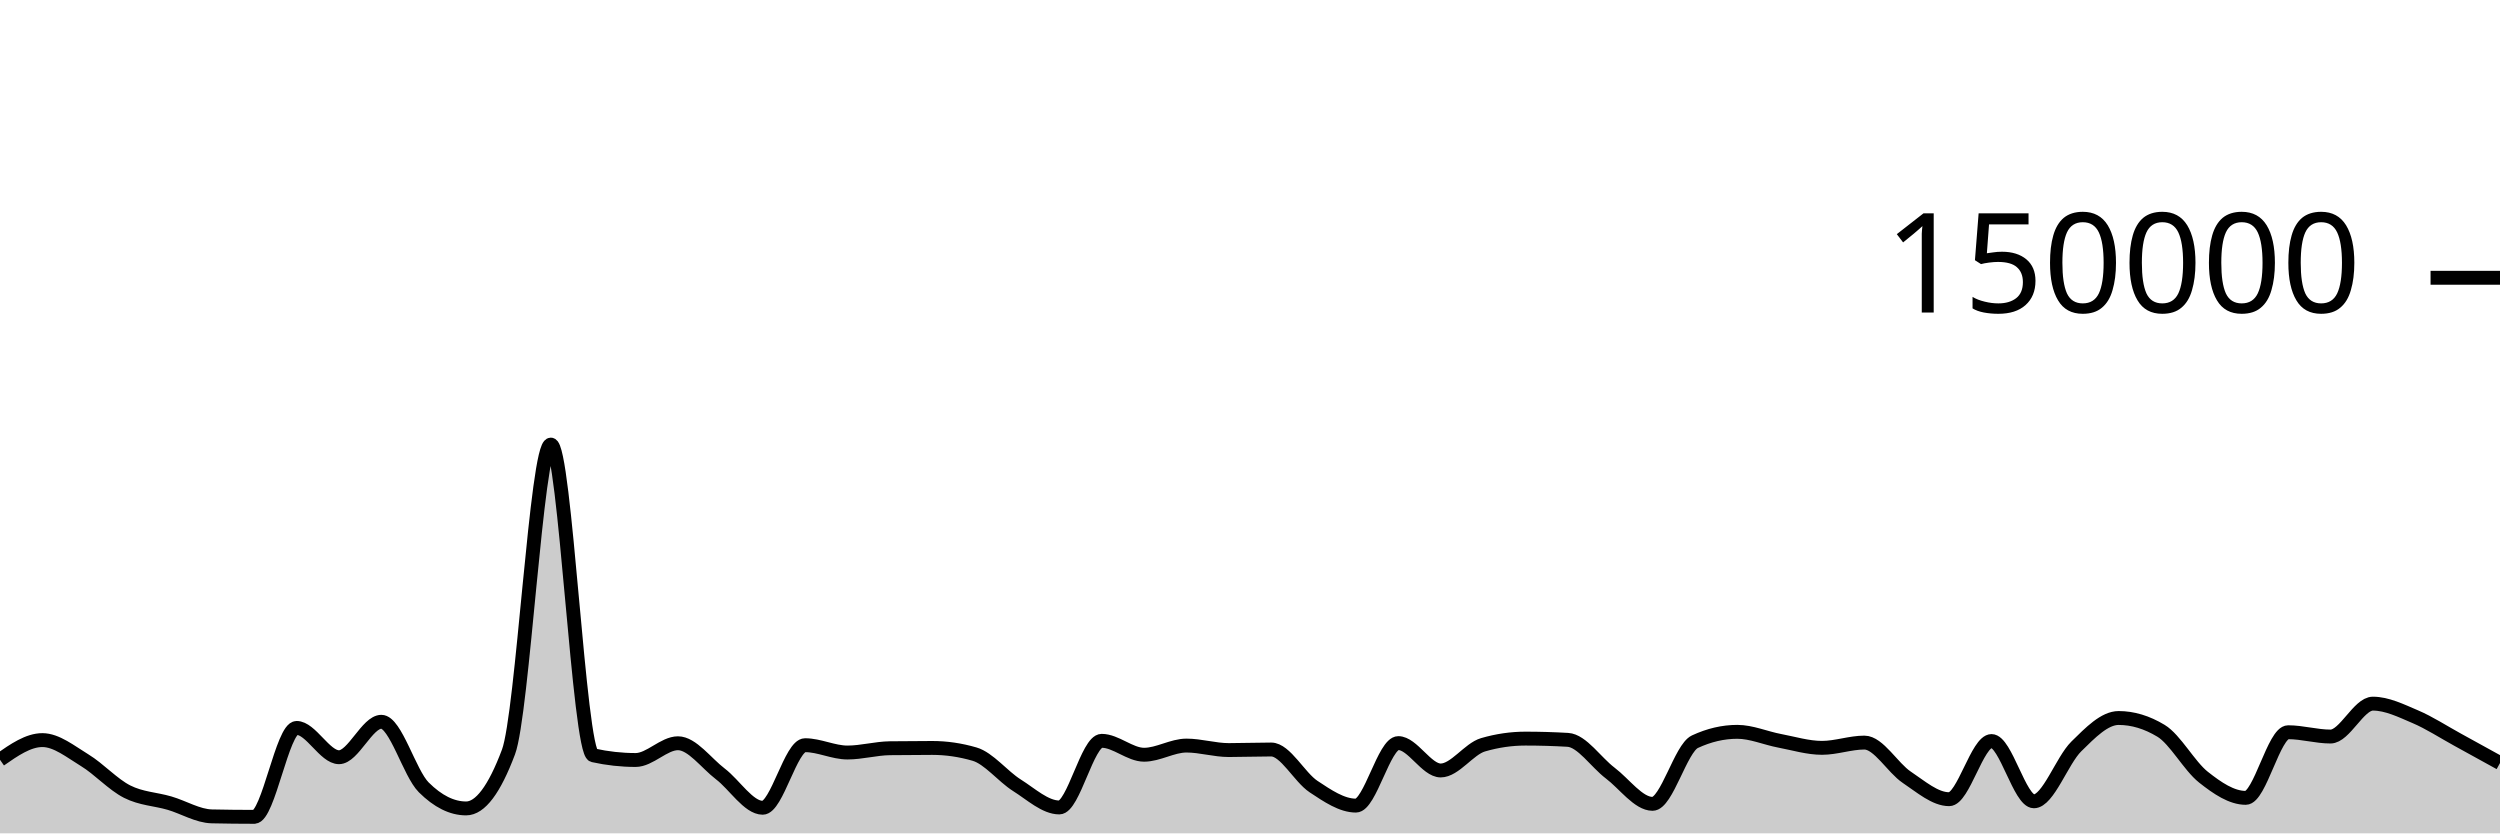
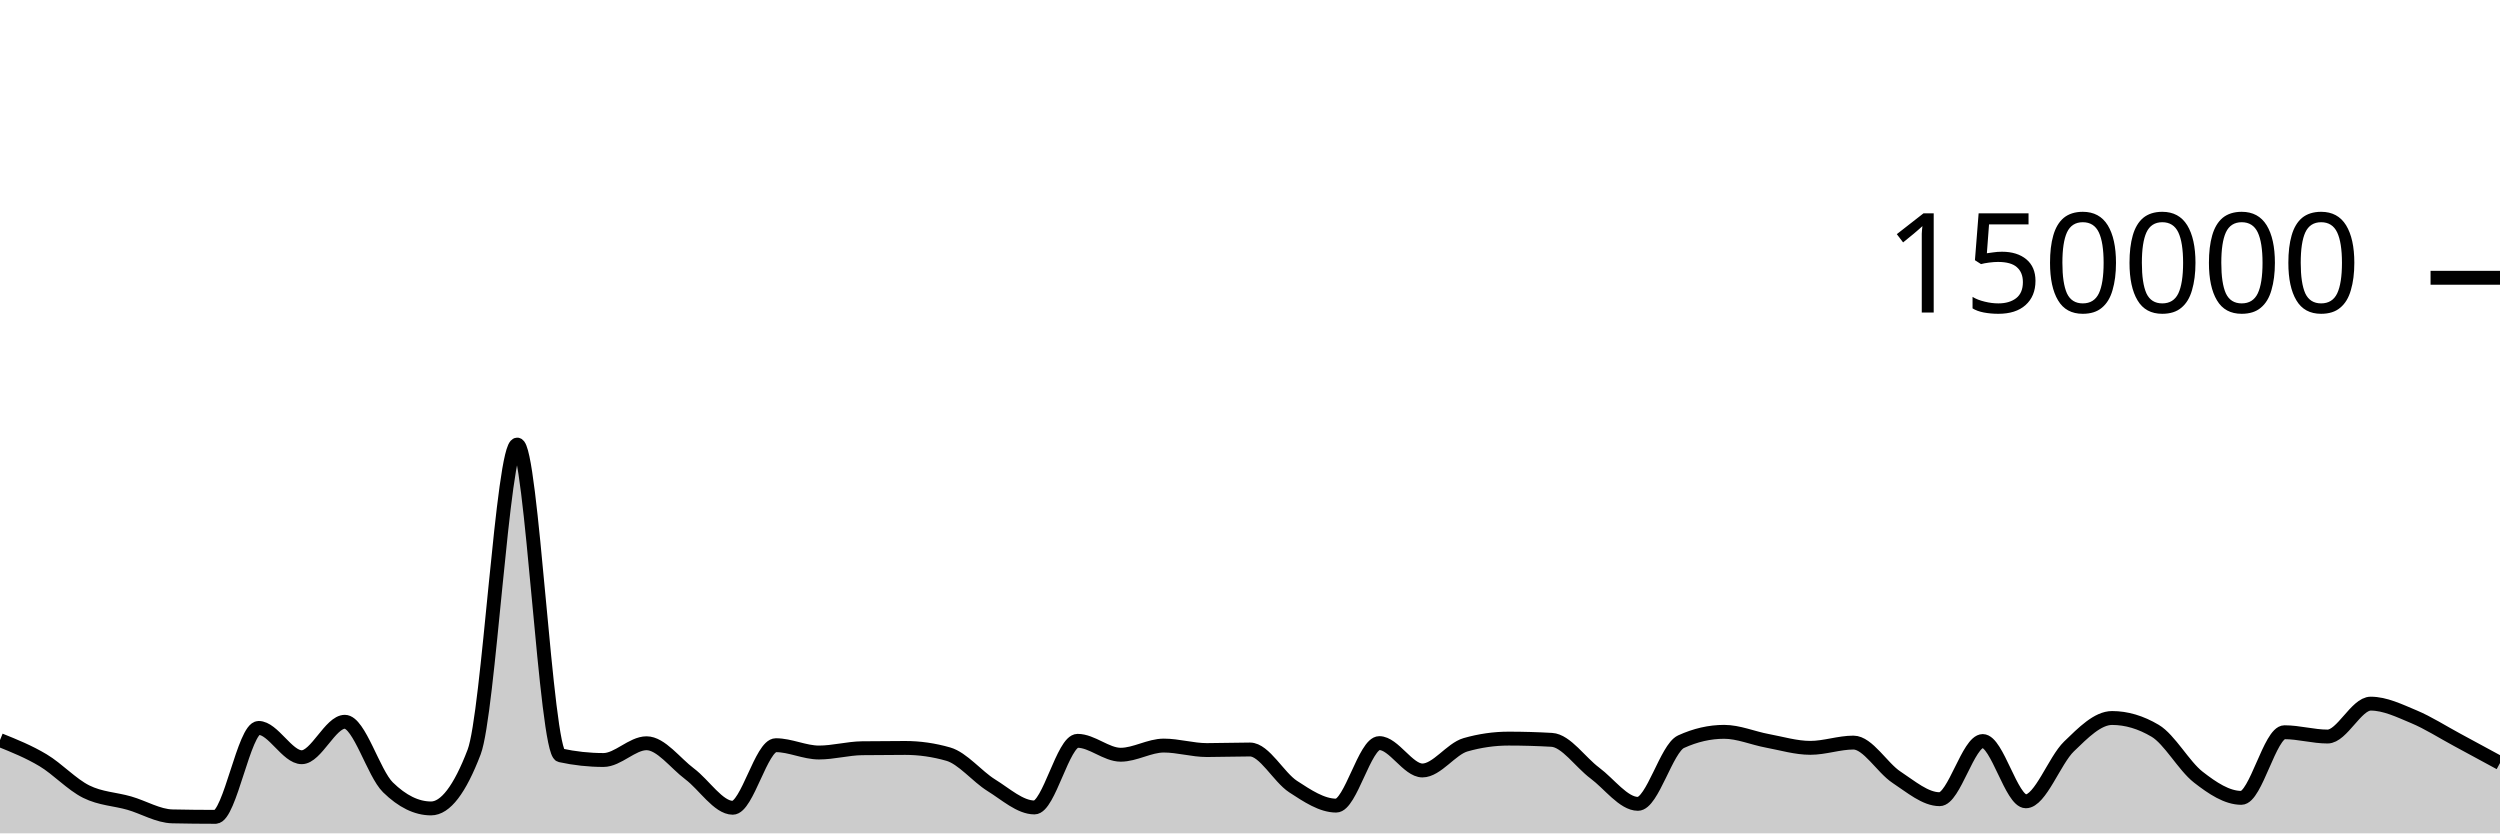
<svg xmlns="http://www.w3.org/2000/svg" viewBox="0 0 180 60">
  <g transform="translate(0,20)">
-     <path class="area" fill="rgba(0, 0, 0, 0.2)" d="M0,34.703C1.017,33.995,2.034,33.287,3.051,33.287C4.068,33.287,5.085,34.12,6.102,34.739C7.119,35.357,8.136,36.483,9.153,36.997C10.169,37.512,11.186,37.528,12.203,37.825C13.22,38.122,14.237,38.757,15.254,38.779C16.271,38.801,17.288,38.813,18.305,38.813C19.322,38.813,20.339,32.41,21.356,32.41C22.373,32.41,23.39,34.52,24.407,34.52C25.424,34.52,26.441,31.968,27.458,31.968C28.475,31.968,29.492,35.674,30.508,36.687C31.525,37.7,32.542,38.207,33.559,38.207C34.576,38.207,35.593,36.853,36.61,34.145C37.627,31.437,38.644,12.009,39.661,12.009C40.678,12.009,41.695,34.156,42.712,34.382C43.729,34.607,44.746,34.72,45.763,34.72C46.78,34.72,47.797,33.514,48.814,33.514C49.831,33.514,50.847,34.947,51.864,35.721C52.881,36.495,53.898,38.159,54.915,38.159C55.932,38.159,56.949,33.654,57.966,33.654C58.983,33.654,60,34.181,61.017,34.181C62.034,34.181,63.051,33.887,64.068,33.873C65.085,33.859,66.102,33.852,67.119,33.852C68.136,33.852,69.153,34,70.169,34.297C71.186,34.593,72.203,35.9,73.22,36.54C74.237,37.18,75.254,38.137,76.271,38.137C77.288,38.137,78.305,33.339,79.322,33.339C80.339,33.339,81.356,34.341,82.373,34.341C83.39,34.341,84.407,33.681,85.424,33.681C86.441,33.681,87.458,34.005,88.475,34.005C89.492,34.005,90.508,33.964,91.525,33.964C92.542,33.964,93.559,35.961,94.576,36.634C95.593,37.307,96.61,38.004,97.627,38.004C98.644,38.004,99.661,33.503,100.678,33.503C101.695,33.503,102.712,35.474,103.729,35.474C104.746,35.474,105.763,33.92,106.78,33.624C107.797,33.328,108.814,33.18,109.831,33.18C110.847,33.18,111.864,33.21,112.881,33.269C113.898,33.328,114.915,34.89,115.932,35.658C116.949,36.426,117.966,37.877,118.983,37.877C120,37.877,121.017,33.875,122.034,33.402C123.051,32.929,124.068,32.692,125.085,32.692C126.102,32.692,127.119,33.146,128.136,33.338C129.153,33.53,130.169,33.845,131.186,33.845C132.203,33.845,133.22,33.466,134.237,33.466C135.254,33.466,136.271,35.284,137.288,35.963C138.305,36.643,139.322,37.542,140.339,37.542C141.356,37.542,142.373,33.354,143.39,33.354C144.407,33.354,145.424,37.694,146.441,37.694C147.458,37.694,148.475,34.746,149.492,33.746C150.508,32.747,151.525,31.696,152.542,31.696C153.559,31.696,154.576,32.003,155.593,32.617C156.61,33.232,157.627,35.147,158.644,35.952C159.661,36.757,160.678,37.446,161.695,37.446C162.712,37.446,163.729,32.721,164.746,32.721C165.763,32.721,166.78,33.031,167.797,33.031C168.814,33.031,169.831,30.662,170.847,30.662C171.864,30.662,172.881,31.17,173.898,31.603C174.915,32.035,175.932,32.702,176.949,33.258C177.966,33.814,178.983,34.377,180,34.939L180,40C178.983,40,177.966,40,176.949,40C175.932,40,174.915,40,173.898,40C172.881,40,171.864,40,170.847,40C169.831,40,168.814,40,167.797,40C166.78,40,165.763,40,164.746,40C163.729,40,162.712,40,161.695,40C160.678,40,159.661,40,158.644,40C157.627,40,156.61,40,155.593,40C154.576,40,153.559,40,152.542,40C151.525,40,150.508,40,149.492,40C148.475,40,147.458,40,146.441,40C145.424,40,144.407,40,143.39,40C142.373,40,141.356,40,140.339,40C139.322,40,138.305,40,137.288,40C136.271,40,135.254,40,134.237,40C133.22,40,132.203,40,131.186,40C130.169,40,129.153,40,128.136,40C127.119,40,126.102,40,125.085,40C124.068,40,123.051,40,122.034,40C121.017,40,120,40,118.983,40C117.966,40,116.949,40,115.932,40C114.915,40,113.898,40,112.881,40C111.864,40,110.847,40,109.831,40C108.814,40,107.797,40,106.78,40C105.763,40,104.746,40,103.729,40C102.712,40,101.695,40,100.678,40C99.661,40,98.644,40,97.627,40C96.61,40,95.593,40,94.576,40C93.559,40,92.542,40,91.525,40C90.508,40,89.492,40,88.475,40C87.458,40,86.441,40,85.424,40C84.407,40,83.39,40,82.373,40C81.356,40,80.339,40,79.322,40C78.305,40,77.288,40,76.271,40C75.254,40,74.237,40,73.22,40C72.203,40,71.186,40,70.169,40C69.153,40,68.136,40,67.119,40C66.102,40,65.085,40,64.068,40C63.051,40,62.034,40,61.017,40C60,40,58.983,40,57.966,40C56.949,40,55.932,40,54.915,40C53.898,40,52.881,40,51.864,40C50.847,40,49.831,40,48.814,40C47.797,40,46.78,40,45.763,40C44.746,40,43.729,40,42.712,40C41.695,40,40.678,40,39.661,40C38.644,40,37.627,40,36.61,40C35.593,40,34.576,40,33.559,40C32.542,40,31.525,40,30.508,40C29.492,40,28.475,40,27.458,40C26.441,40,25.424,40,24.407,40C23.39,40,22.373,40,21.356,40C20.339,40,19.322,40,18.305,40C17.288,40,16.271,40,15.254,40C14.237,40,13.22,40,12.203,40C11.186,40,10.169,40,9.153,40C8.136,40,7.119,40,6.102,40C5.085,40,4.068,40,3.051,40C2.034,40,1.017,40,0,40Z" />
-     <path class="line" stroke="black" fill="none" d="M0,34.703C1.017,33.995,2.034,33.287,3.051,33.287C4.068,33.287,5.085,34.12,6.102,34.739C7.119,35.357,8.136,36.483,9.153,36.997C10.169,37.512,11.186,37.528,12.203,37.825C13.22,38.122,14.237,38.757,15.254,38.779C16.271,38.801,17.288,38.813,18.305,38.813C19.322,38.813,20.339,32.41,21.356,32.41C22.373,32.41,23.39,34.52,24.407,34.52C25.424,34.52,26.441,31.968,27.458,31.968C28.475,31.968,29.492,35.674,30.508,36.687C31.525,37.7,32.542,38.207,33.559,38.207C34.576,38.207,35.593,36.853,36.61,34.145C37.627,31.437,38.644,12.009,39.661,12.009C40.678,12.009,41.695,34.156,42.712,34.382C43.729,34.607,44.746,34.72,45.763,34.72C46.78,34.72,47.797,33.514,48.814,33.514C49.831,33.514,50.847,34.947,51.864,35.721C52.881,36.495,53.898,38.159,54.915,38.159C55.932,38.159,56.949,33.654,57.966,33.654C58.983,33.654,60,34.181,61.017,34.181C62.034,34.181,63.051,33.887,64.068,33.873C65.085,33.859,66.102,33.852,67.119,33.852C68.136,33.852,69.153,34,70.169,34.297C71.186,34.593,72.203,35.9,73.22,36.54C74.237,37.18,75.254,38.137,76.271,38.137C77.288,38.137,78.305,33.339,79.322,33.339C80.339,33.339,81.356,34.341,82.373,34.341C83.39,34.341,84.407,33.681,85.424,33.681C86.441,33.681,87.458,34.005,88.475,34.005C89.492,34.005,90.508,33.964,91.525,33.964C92.542,33.964,93.559,35.961,94.576,36.634C95.593,37.307,96.61,38.004,97.627,38.004C98.644,38.004,99.661,33.503,100.678,33.503C101.695,33.503,102.712,35.474,103.729,35.474C104.746,35.474,105.763,33.92,106.78,33.624C107.797,33.328,108.814,33.18,109.831,33.18C110.847,33.18,111.864,33.21,112.881,33.269C113.898,33.328,114.915,34.89,115.932,35.658C116.949,36.426,117.966,37.877,118.983,37.877C120,37.877,121.017,33.875,122.034,33.402C123.051,32.929,124.068,32.692,125.085,32.692C126.102,32.692,127.119,33.146,128.136,33.338C129.153,33.53,130.169,33.845,131.186,33.845C132.203,33.845,133.22,33.466,134.237,33.466C135.254,33.466,136.271,35.284,137.288,35.963C138.305,36.643,139.322,37.542,140.339,37.542C141.356,37.542,142.373,33.354,143.39,33.354C144.407,33.354,145.424,37.694,146.441,37.694C147.458,37.694,148.475,34.746,149.492,33.746C150.508,32.747,151.525,31.696,152.542,31.696C153.559,31.696,154.576,32.003,155.593,32.617C156.61,33.232,157.627,35.147,158.644,35.952C159.661,36.757,160.678,37.446,161.695,37.446C162.712,37.446,163.729,32.721,164.746,32.721C165.763,32.721,166.78,33.031,167.797,33.031C168.814,33.031,169.831,30.662,170.847,30.662C171.864,30.662,172.881,31.17,173.898,31.603C174.915,32.035,175.932,32.702,176.949,33.258C177.966,33.814,178.983,34.377,180,34.939" />
+     <path class="area" fill="rgba(0, 0, 0, 0.2)" d="M0,33.287C1.034,33.704,2.069,34.12,3.103,34.739C4.138,35.357,5.172,36.483,6.207,36.997C7.241,37.512,8.276,37.528,9.31,37.825C10.345,38.122,11.379,38.757,12.414,38.779C13.448,38.801,14.483,38.813,15.517,38.813C16.552,38.813,17.586,32.41,18.621,32.41C19.655,32.41,20.69,34.52,21.724,34.52C22.759,34.52,23.793,31.968,24.828,31.968C25.862,31.968,26.897,35.674,27.931,36.687C28.966,37.7,30,38.207,31.034,38.207C32.069,38.207,33.103,36.853,34.138,34.145C35.172,31.437,36.207,12.009,37.241,12.009C38.276,12.009,39.31,34.156,40.345,34.382C41.379,34.607,42.414,34.72,43.448,34.72C44.483,34.72,45.517,33.514,46.552,33.514C47.586,33.514,48.621,34.947,49.655,35.721C50.69,36.495,51.724,38.159,52.759,38.159C53.793,38.159,54.828,33.654,55.862,33.654C56.897,33.654,57.931,34.181,58.966,34.181C60,34.181,61.034,33.887,62.069,33.873C63.103,33.859,64.138,33.852,65.172,33.852C66.207,33.852,67.241,34,68.276,34.297C69.31,34.593,70.345,35.9,71.379,36.54C72.414,37.18,73.448,38.137,74.483,38.137C75.517,38.137,76.552,33.339,77.586,33.339C78.621,33.339,79.655,34.341,80.69,34.341C81.724,34.341,82.759,33.681,83.793,33.681C84.828,33.681,85.862,34.005,86.897,34.005C87.931,34.005,88.966,33.964,90,33.964C91.034,33.964,92.069,35.961,93.103,36.634C94.138,37.307,95.172,38.004,96.207,38.004C97.241,38.004,98.276,33.503,99.31,33.503C100.345,33.503,101.379,35.474,102.414,35.474C103.448,35.474,104.483,33.92,105.517,33.624C106.552,33.328,107.586,33.18,108.621,33.18C109.655,33.18,110.69,33.21,111.724,33.269C112.759,33.328,113.793,34.89,114.828,35.658C115.862,36.426,116.897,37.877,117.931,37.877C118.966,37.877,120,33.875,121.034,33.402C122.069,32.929,123.103,32.692,124.138,32.692C125.172,32.692,126.207,33.146,127.241,33.338C128.276,33.53,129.31,33.845,130.345,33.845C131.379,33.845,132.414,33.466,133.448,33.466C134.483,33.466,135.517,35.284,136.552,35.963C137.586,36.643,138.621,37.542,139.655,37.542C140.69,37.542,141.724,33.354,142.759,33.354C143.793,33.354,144.828,37.694,145.862,37.694C146.897,37.694,147.931,34.746,148.966,33.746C150,32.747,151.034,31.696,152.069,31.696C153.103,31.696,154.138,32.003,155.172,32.617C156.207,33.232,157.241,35.147,158.276,35.952C159.31,36.757,160.345,37.446,161.379,37.446C162.414,37.446,163.448,32.721,164.483,32.721C165.517,32.721,166.552,33.031,167.586,33.031C168.621,33.031,169.655,30.662,170.69,30.662C171.724,30.662,172.759,31.17,173.793,31.603C174.828,32.035,175.862,32.702,176.897,33.258C177.931,33.814,178.966,34.377,180,34.939L180,40C178.966,40,177.931,40,176.897,40C175.862,40,174.828,40,173.793,40C172.759,40,171.724,40,170.69,40C169.655,40,168.621,40,167.586,40C166.552,40,165.517,40,164.483,40C163.448,40,162.414,40,161.379,40C160.345,40,159.31,40,158.276,40C157.241,40,156.207,40,155.172,40C154.138,40,153.103,40,152.069,40C151.034,40,150,40,148.966,40C147.931,40,146.897,40,145.862,40C144.828,40,143.793,40,142.759,40C141.724,40,140.69,40,139.655,40C138.621,40,137.586,40,136.552,40C135.517,40,134.483,40,133.448,40C132.414,40,131.379,40,130.345,40C129.31,40,128.276,40,127.241,40C126.207,40,125.172,40,124.138,40C123.103,40,122.069,40,121.034,40C120,40,118.966,40,117.931,40C116.897,40,115.862,40,114.828,40C113.793,40,112.759,40,111.724,40C110.69,40,109.655,40,108.621,40C107.586,40,106.552,40,105.517,40C104.483,40,103.448,40,102.414,40C101.379,40,100.345,40,99.31,40C98.276,40,97.241,40,96.207,40C95.172,40,94.138,40,93.103,40C92.069,40,91.034,40,90,40C88.966,40,87.931,40,86.897,40C85.862,40,84.828,40,83.793,40C82.759,40,81.724,40,80.69,40C79.655,40,78.621,40,77.586,40C76.552,40,75.517,40,74.483,40C73.448,40,72.414,40,71.379,40C70.345,40,69.31,40,68.276,40C67.241,40,66.207,40,65.172,40C64.138,40,63.103,40,62.069,40C61.034,40,60,40,58.966,40C57.931,40,56.897,40,55.862,40C54.828,40,53.793,40,52.759,40C51.724,40,50.69,40,49.655,40C48.621,40,47.586,40,46.552,40C45.517,40,44.483,40,43.448,40C42.414,40,41.379,40,40.345,40C39.31,40,38.276,40,37.241,40C36.207,40,35.172,40,34.138,40C33.103,40,32.069,40,31.034,40C30,40,28.966,40,27.931,40C26.897,40,25.862,40,24.828,40C23.793,40,22.759,40,21.724,40C20.69,40,19.655,40,18.621,40C17.586,40,16.552,40,15.517,40C14.483,40,13.448,40,12.414,40C11.379,40,10.345,40,9.31,40C8.276,40,7.241,40,6.207,40C5.172,40,4.138,40,3.103,40C2.069,40,1.034,40,0,40Z" />
+     <path class="line" stroke="black" fill="none" d="M0,33.287C1.034,33.704,2.069,34.12,3.103,34.739C4.138,35.357,5.172,36.483,6.207,36.997C7.241,37.512,8.276,37.528,9.31,37.825C10.345,38.122,11.379,38.757,12.414,38.779C13.448,38.801,14.483,38.813,15.517,38.813C16.552,38.813,17.586,32.41,18.621,32.41C19.655,32.41,20.69,34.52,21.724,34.52C22.759,34.52,23.793,31.968,24.828,31.968C25.862,31.968,26.897,35.674,27.931,36.687C28.966,37.7,30,38.207,31.034,38.207C32.069,38.207,33.103,36.853,34.138,34.145C35.172,31.437,36.207,12.009,37.241,12.009C38.276,12.009,39.31,34.156,40.345,34.382C41.379,34.607,42.414,34.72,43.448,34.72C44.483,34.72,45.517,33.514,46.552,33.514C47.586,33.514,48.621,34.947,49.655,35.721C50.69,36.495,51.724,38.159,52.759,38.159C53.793,38.159,54.828,33.654,55.862,33.654C56.897,33.654,57.931,34.181,58.966,34.181C60,34.181,61.034,33.887,62.069,33.873C63.103,33.859,64.138,33.852,65.172,33.852C66.207,33.852,67.241,34,68.276,34.297C69.31,34.593,70.345,35.9,71.379,36.54C72.414,37.18,73.448,38.137,74.483,38.137C75.517,38.137,76.552,33.339,77.586,33.339C78.621,33.339,79.655,34.341,80.69,34.341C81.724,34.341,82.759,33.681,83.793,33.681C84.828,33.681,85.862,34.005,86.897,34.005C87.931,34.005,88.966,33.964,90,33.964C91.034,33.964,92.069,35.961,93.103,36.634C94.138,37.307,95.172,38.004,96.207,38.004C97.241,38.004,98.276,33.503,99.31,33.503C100.345,33.503,101.379,35.474,102.414,35.474C103.448,35.474,104.483,33.92,105.517,33.624C106.552,33.328,107.586,33.18,108.621,33.18C109.655,33.18,110.69,33.21,111.724,33.269C112.759,33.328,113.793,34.89,114.828,35.658C115.862,36.426,116.897,37.877,117.931,37.877C118.966,37.877,120,33.875,121.034,33.402C122.069,32.929,123.103,32.692,124.138,32.692C125.172,32.692,126.207,33.146,127.241,33.338C128.276,33.53,129.31,33.845,130.345,33.845C131.379,33.845,132.414,33.466,133.448,33.466C134.483,33.466,135.517,35.284,136.552,35.963C137.586,36.643,138.621,37.542,139.655,37.542C140.69,37.542,141.724,33.354,142.759,33.354C143.793,33.354,144.828,37.694,145.862,37.694C146.897,37.694,147.931,34.746,148.966,33.746C150,32.747,151.034,31.696,152.069,31.696C153.103,31.696,154.138,32.003,155.172,32.617C156.207,33.232,157.241,35.147,158.276,35.952C159.31,36.757,160.345,37.446,161.379,37.446C162.414,37.446,163.448,32.721,164.483,32.721C165.517,32.721,166.552,33.031,167.586,33.031C168.621,33.031,169.655,30.662,170.69,30.662C171.724,30.662,172.759,31.17,173.793,31.603C174.828,32.035,175.862,32.702,176.897,33.258C177.931,33.814,178.966,34.377,180,34.939" />
    <path class="axis-ceiling" stroke-width="1" stroke="black" fill="none" d="M175,0L180,0" />
    <text class="axis-ceiling-label" font-family="sans-serif" text-anchor="end" font-size="10px" x="170" y="2.5">150000</text>
  </g>
</svg>
